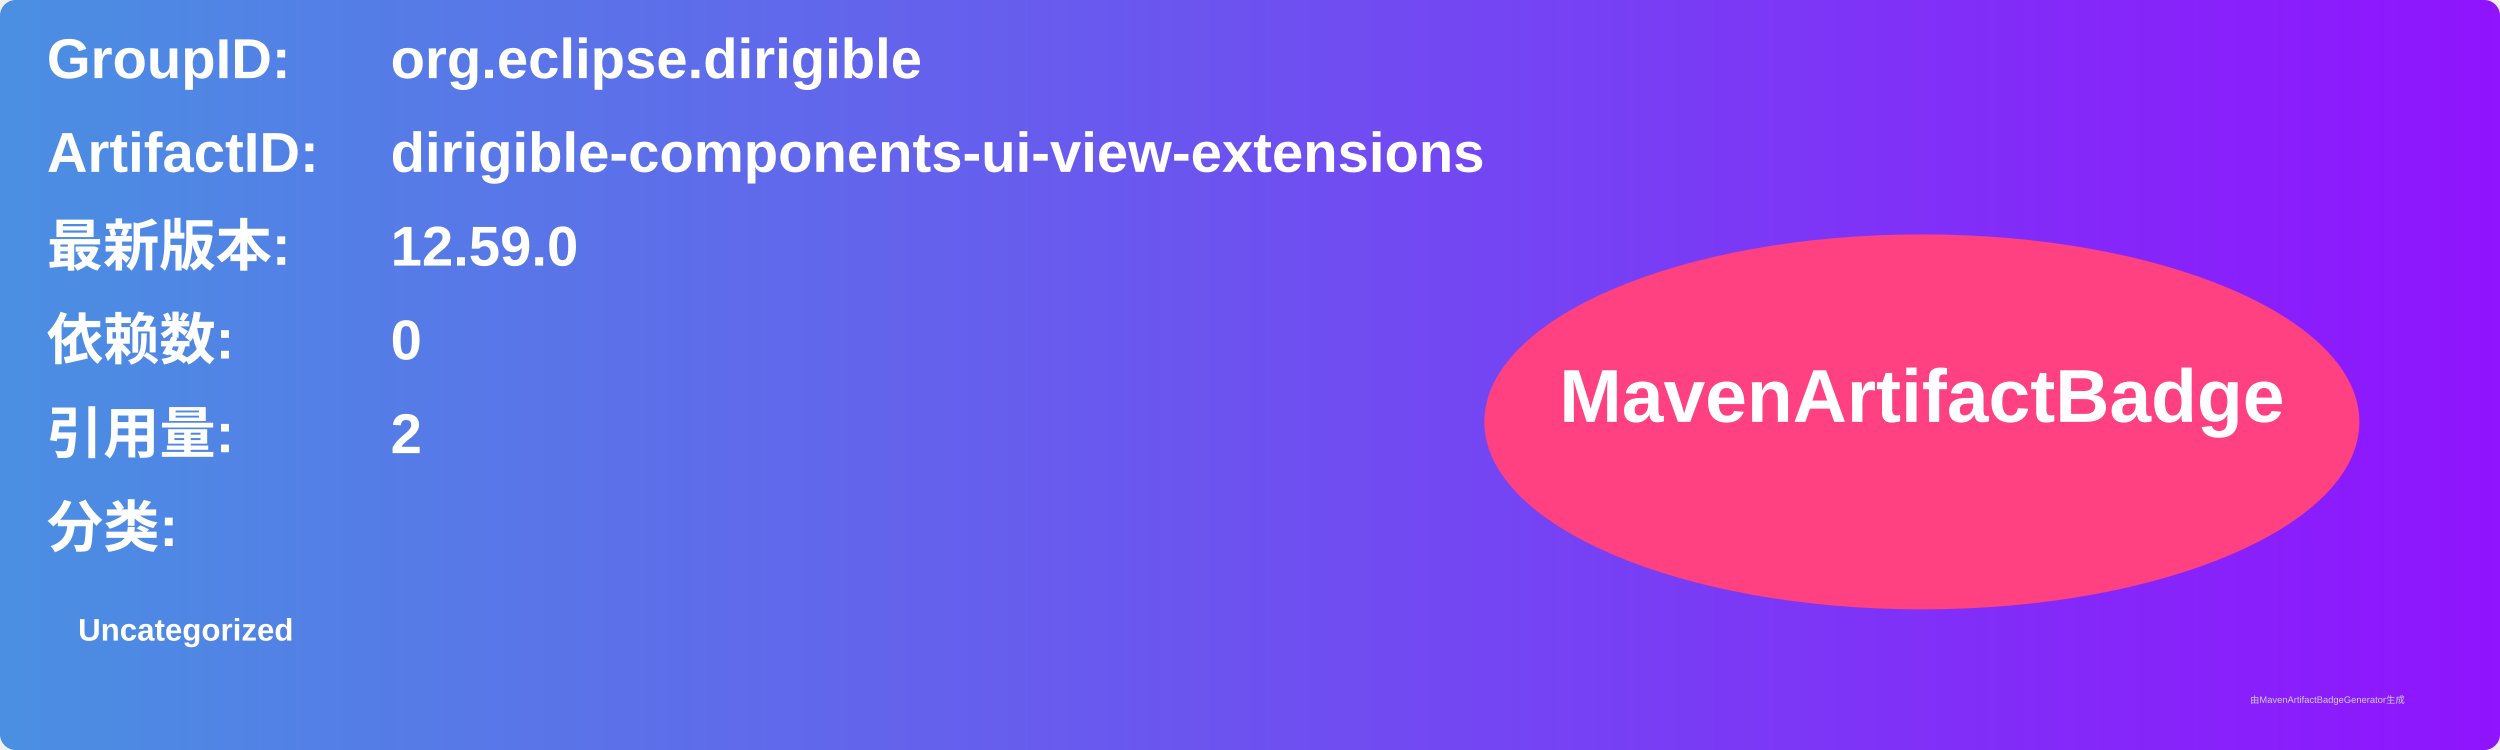
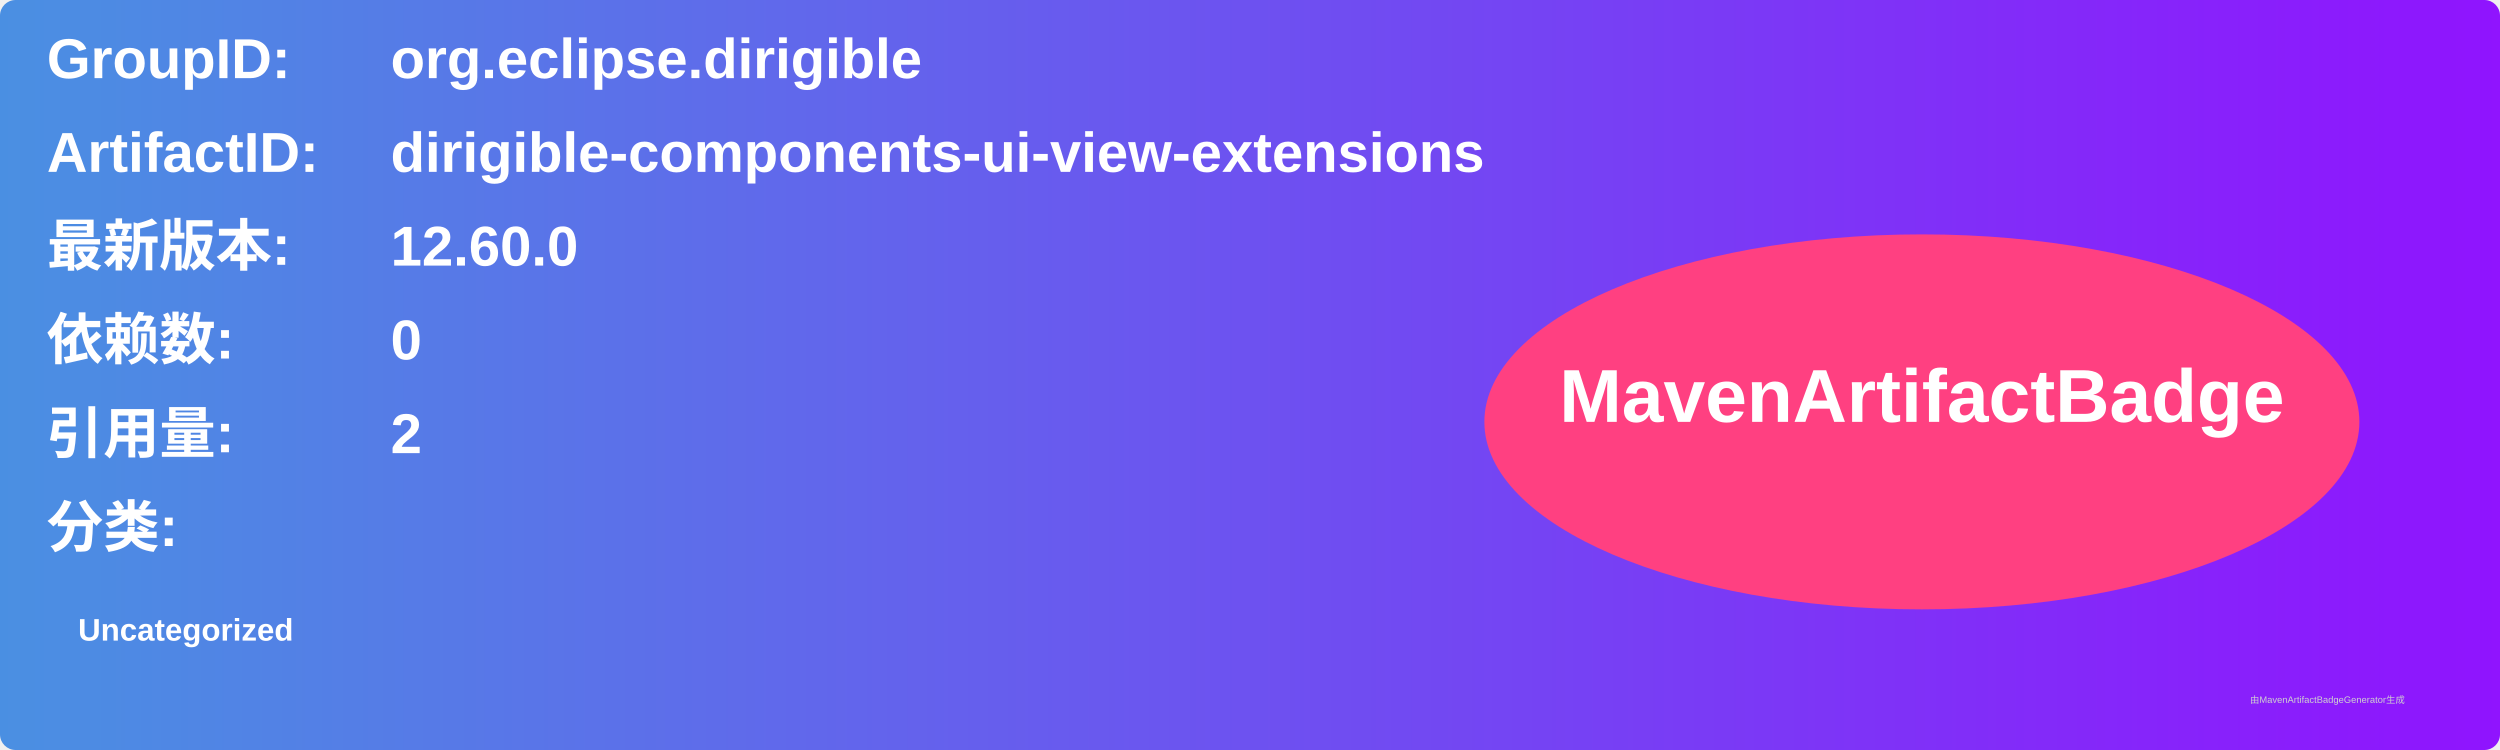
<svg xmlns="http://www.w3.org/2000/svg" width="800" height="240" viewBox="0 0 800 240">
  <linearGradient id="grad" x1="0%" y1="0%" x2="100%" y2="0%">
    <stop offset="0%" stop-color="#4a90e2" />
    <stop offset="100%" stop-color="#9013fe" />
  </linearGradient>
  <rect width="100%" height="100%" rx="5" ry="5" fill="url(#grad)" />
  <g transform="translate(15, 15)">
    <text x="0" y="10" font-family="Arial" font-size="18" fill="white" font-weight="bold" width="260">GroupID:</text>
    <text x="110" y="10" font-family="Arial" font-size="18" fill="white" font-weight="bold" width="460">org.eclipse.dirigible</text>
    <text x="0" y="40" font-family="Arial" font-size="18" fill="white" font-weight="bold" width="260">ArtifactID:</text>
    <text x="110" y="40" font-family="Arial" font-size="18" fill="white" font-weight="bold" width="460">dirigible-components-ui-view-extensions</text>
    <text x="0" y="70" font-family="Arial" font-size="18" fill="white" font-weight="bold">最新版本:</text>
    <text x="110" y="70" font-family="Arial" font-size="18" fill="white" font-weight="bold">
-       <tspan font-weight="bold">12.59.0</tspan>
+       <tspan font-weight="bold">12.60.0</tspan>
    </text>
    <text x="0" y="100" font-family="Arial" font-size="18" fill="white" font-weight="bold">依赖数: </text>
    <text x="110" y="100" font-family="Arial" font-size="18" fill="white">
      <tspan font-weight="bold">0</tspan>
    </text>
    <text x="0" y="130" font-family="Arial" font-size="18" fill="white" font-weight="bold">引用量: </text>
    <text x="110" y="130" font-family="Arial" font-size="18" fill="white">
      <tspan font-weight="bold">2</tspan>
    </text>
    <text x="0" y="160" font-family="Arial" font-size="18" fill="white" font-weight="bold">分类:</text>
    <text x="10" y="190" font-family="Arial" font-size="10" fill="white">
      <tspan font-weight="bold">Uncategorized</tspan>
    </text>
    <ellipse cx="600" cy="120" rx="140" ry="60" fill="#ff4081" />
    <text x="600" y="120" text-anchor="middle" font-family="Arial" font-size="24" fill="white" font-weight="bold">MavenArtifactBadge</text>
  </g>
  <text x="720" y="225" font-family="Arial" font-size="3" fill="#d0d0d0">由MavenArtifactBadgeGenerator生成</text>
</svg>
